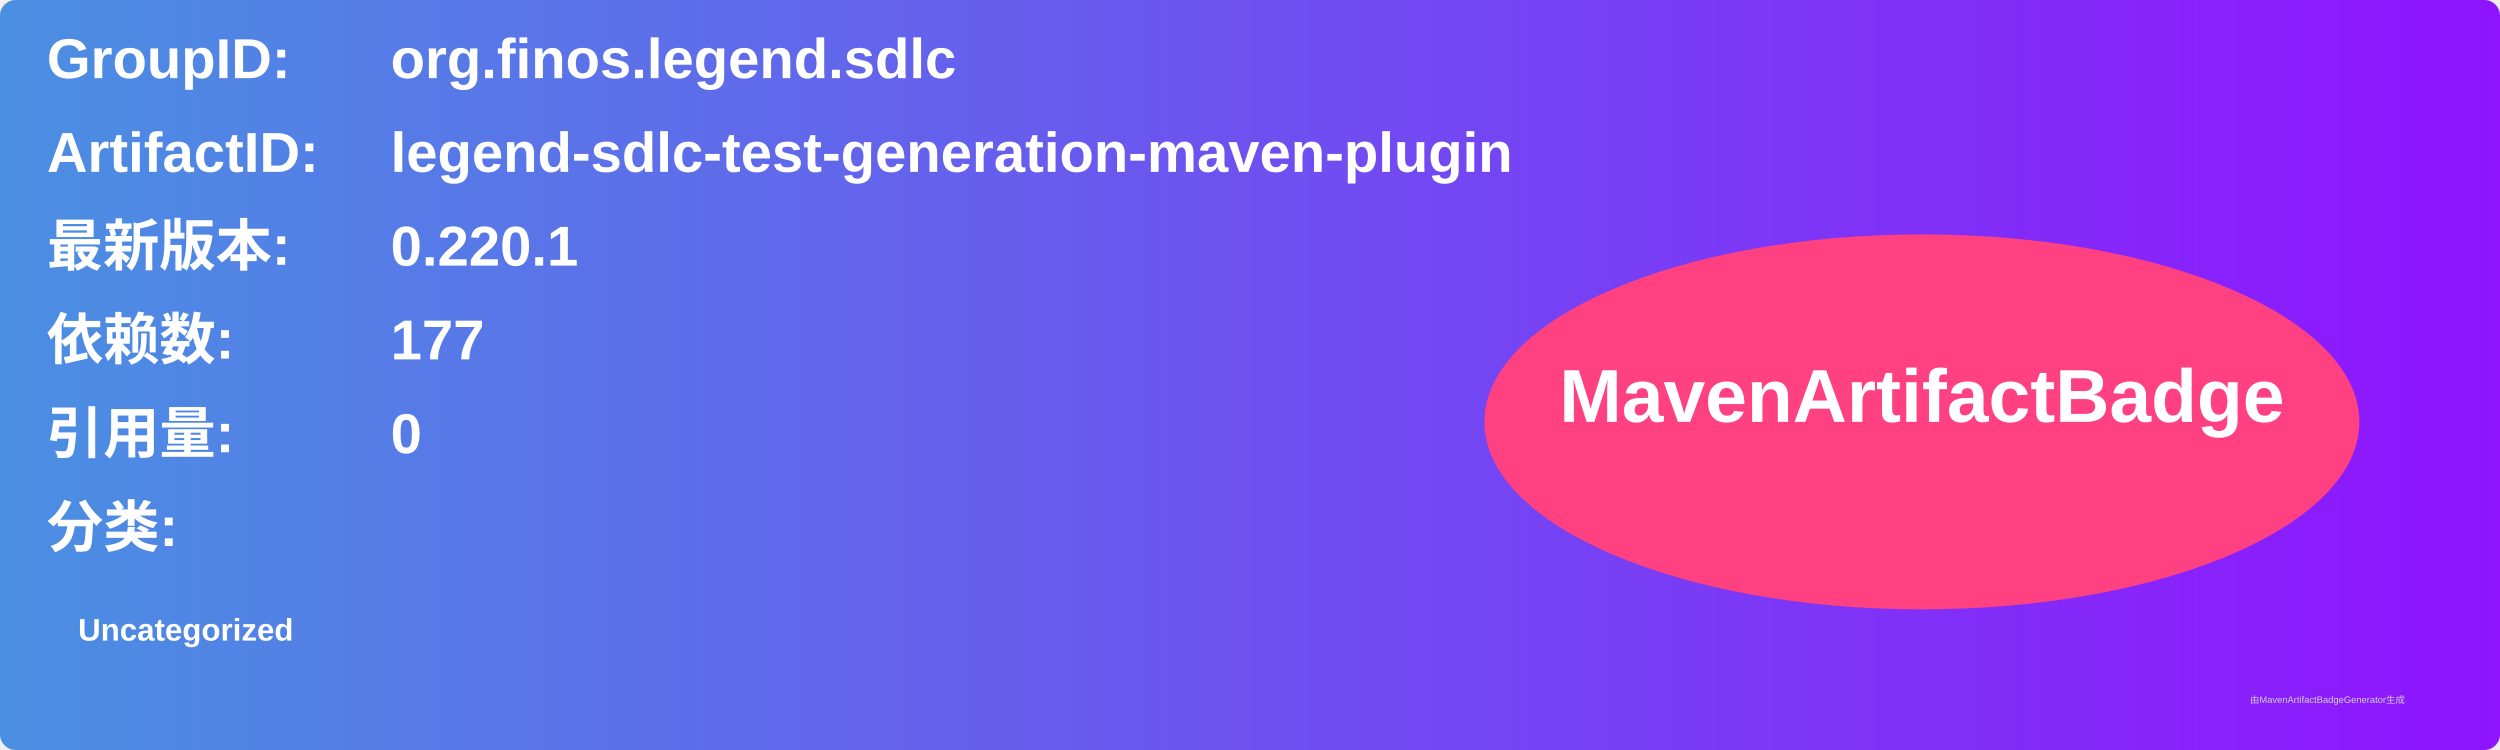
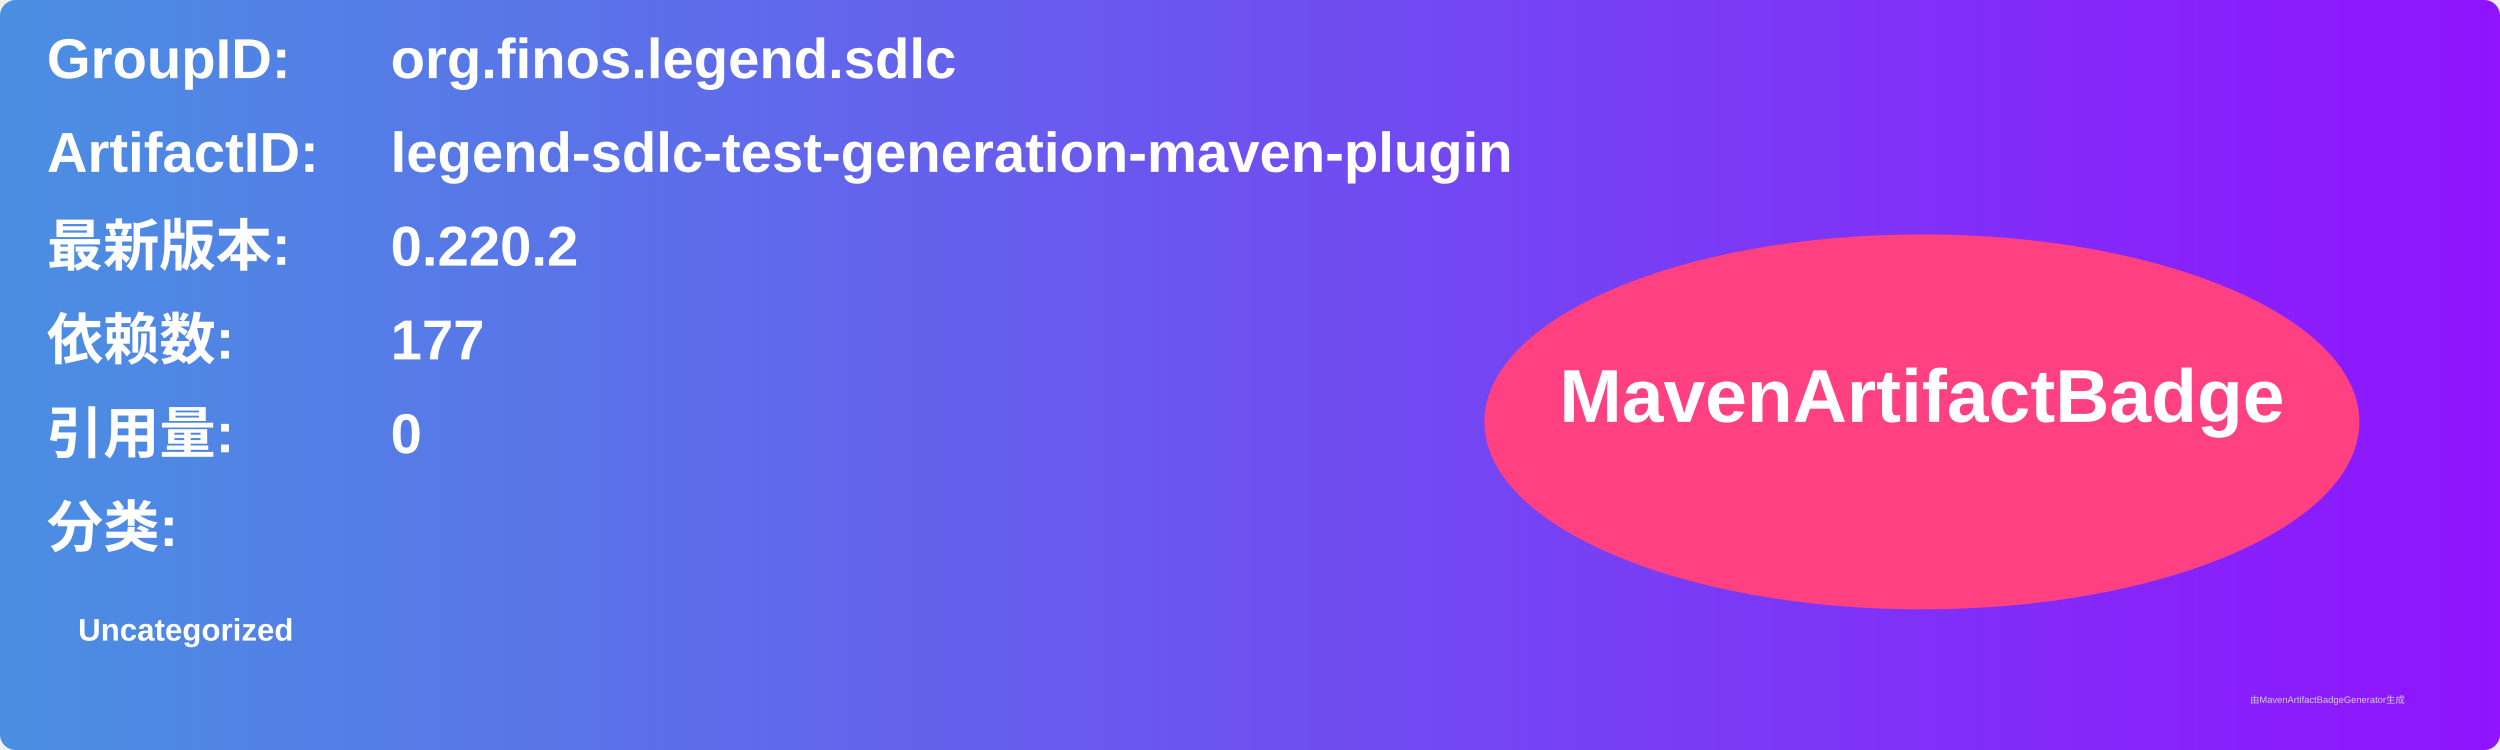
<svg xmlns="http://www.w3.org/2000/svg" width="800" height="240" viewBox="0 0 800 240">
  <linearGradient id="grad" x1="0%" y1="0%" x2="100%" y2="0%">
    <stop offset="0%" stop-color="#4a90e2" />
    <stop offset="100%" stop-color="#9013fe" />
  </linearGradient>
  <rect width="100%" height="100%" rx="5" ry="5" fill="url(#grad)" />
  <g transform="translate(15, 15)">
    <text x="0" y="10" font-family="Arial" font-size="18" fill="white" font-weight="bold" width="260">GroupID:</text>
    <text x="110" y="10" font-family="Arial" font-size="18" fill="white" font-weight="bold" width="460">org.finos.legend.sdlc</text>
    <text x="0" y="40" font-family="Arial" font-size="18" fill="white" font-weight="bold" width="260">ArtifactID:</text>
    <text x="110" y="40" font-family="Arial" font-size="18" fill="white" font-weight="bold" width="460">legend-sdlc-test-generation-maven-plugin</text>
    <text x="0" y="70" font-family="Arial" font-size="18" fill="white" font-weight="bold">最新版本:</text>
    <text x="110" y="70" font-family="Arial" font-size="18" fill="white" font-weight="bold">
-       <tspan font-weight="bold">0.220.1</tspan>
+       <tspan font-weight="bold">0.220.2</tspan>
    </text>
    <text x="0" y="100" font-family="Arial" font-size="18" fill="white" font-weight="bold">依赖数: </text>
    <text x="110" y="100" font-family="Arial" font-size="18" fill="white">
      <tspan font-weight="bold">177</tspan>
    </text>
    <text x="0" y="130" font-family="Arial" font-size="18" fill="white" font-weight="bold">引用量: </text>
    <text x="110" y="130" font-family="Arial" font-size="18" fill="white">
      <tspan font-weight="bold">0</tspan>
    </text>
    <text x="0" y="160" font-family="Arial" font-size="18" fill="white" font-weight="bold">分类:</text>
    <text x="10" y="190" font-family="Arial" font-size="10" fill="white">
      <tspan font-weight="bold">Uncategorized</tspan>
    </text>
    <ellipse cx="600" cy="120" rx="140" ry="60" fill="#ff4081" />
    <text x="600" y="120" text-anchor="middle" font-family="Arial" font-size="24" fill="white" font-weight="bold">MavenArtifactBadge</text>
  </g>
  <text x="720" y="225" font-family="Arial" font-size="3" fill="#d0d0d0">由MavenArtifactBadgeGenerator生成</text>
</svg>
